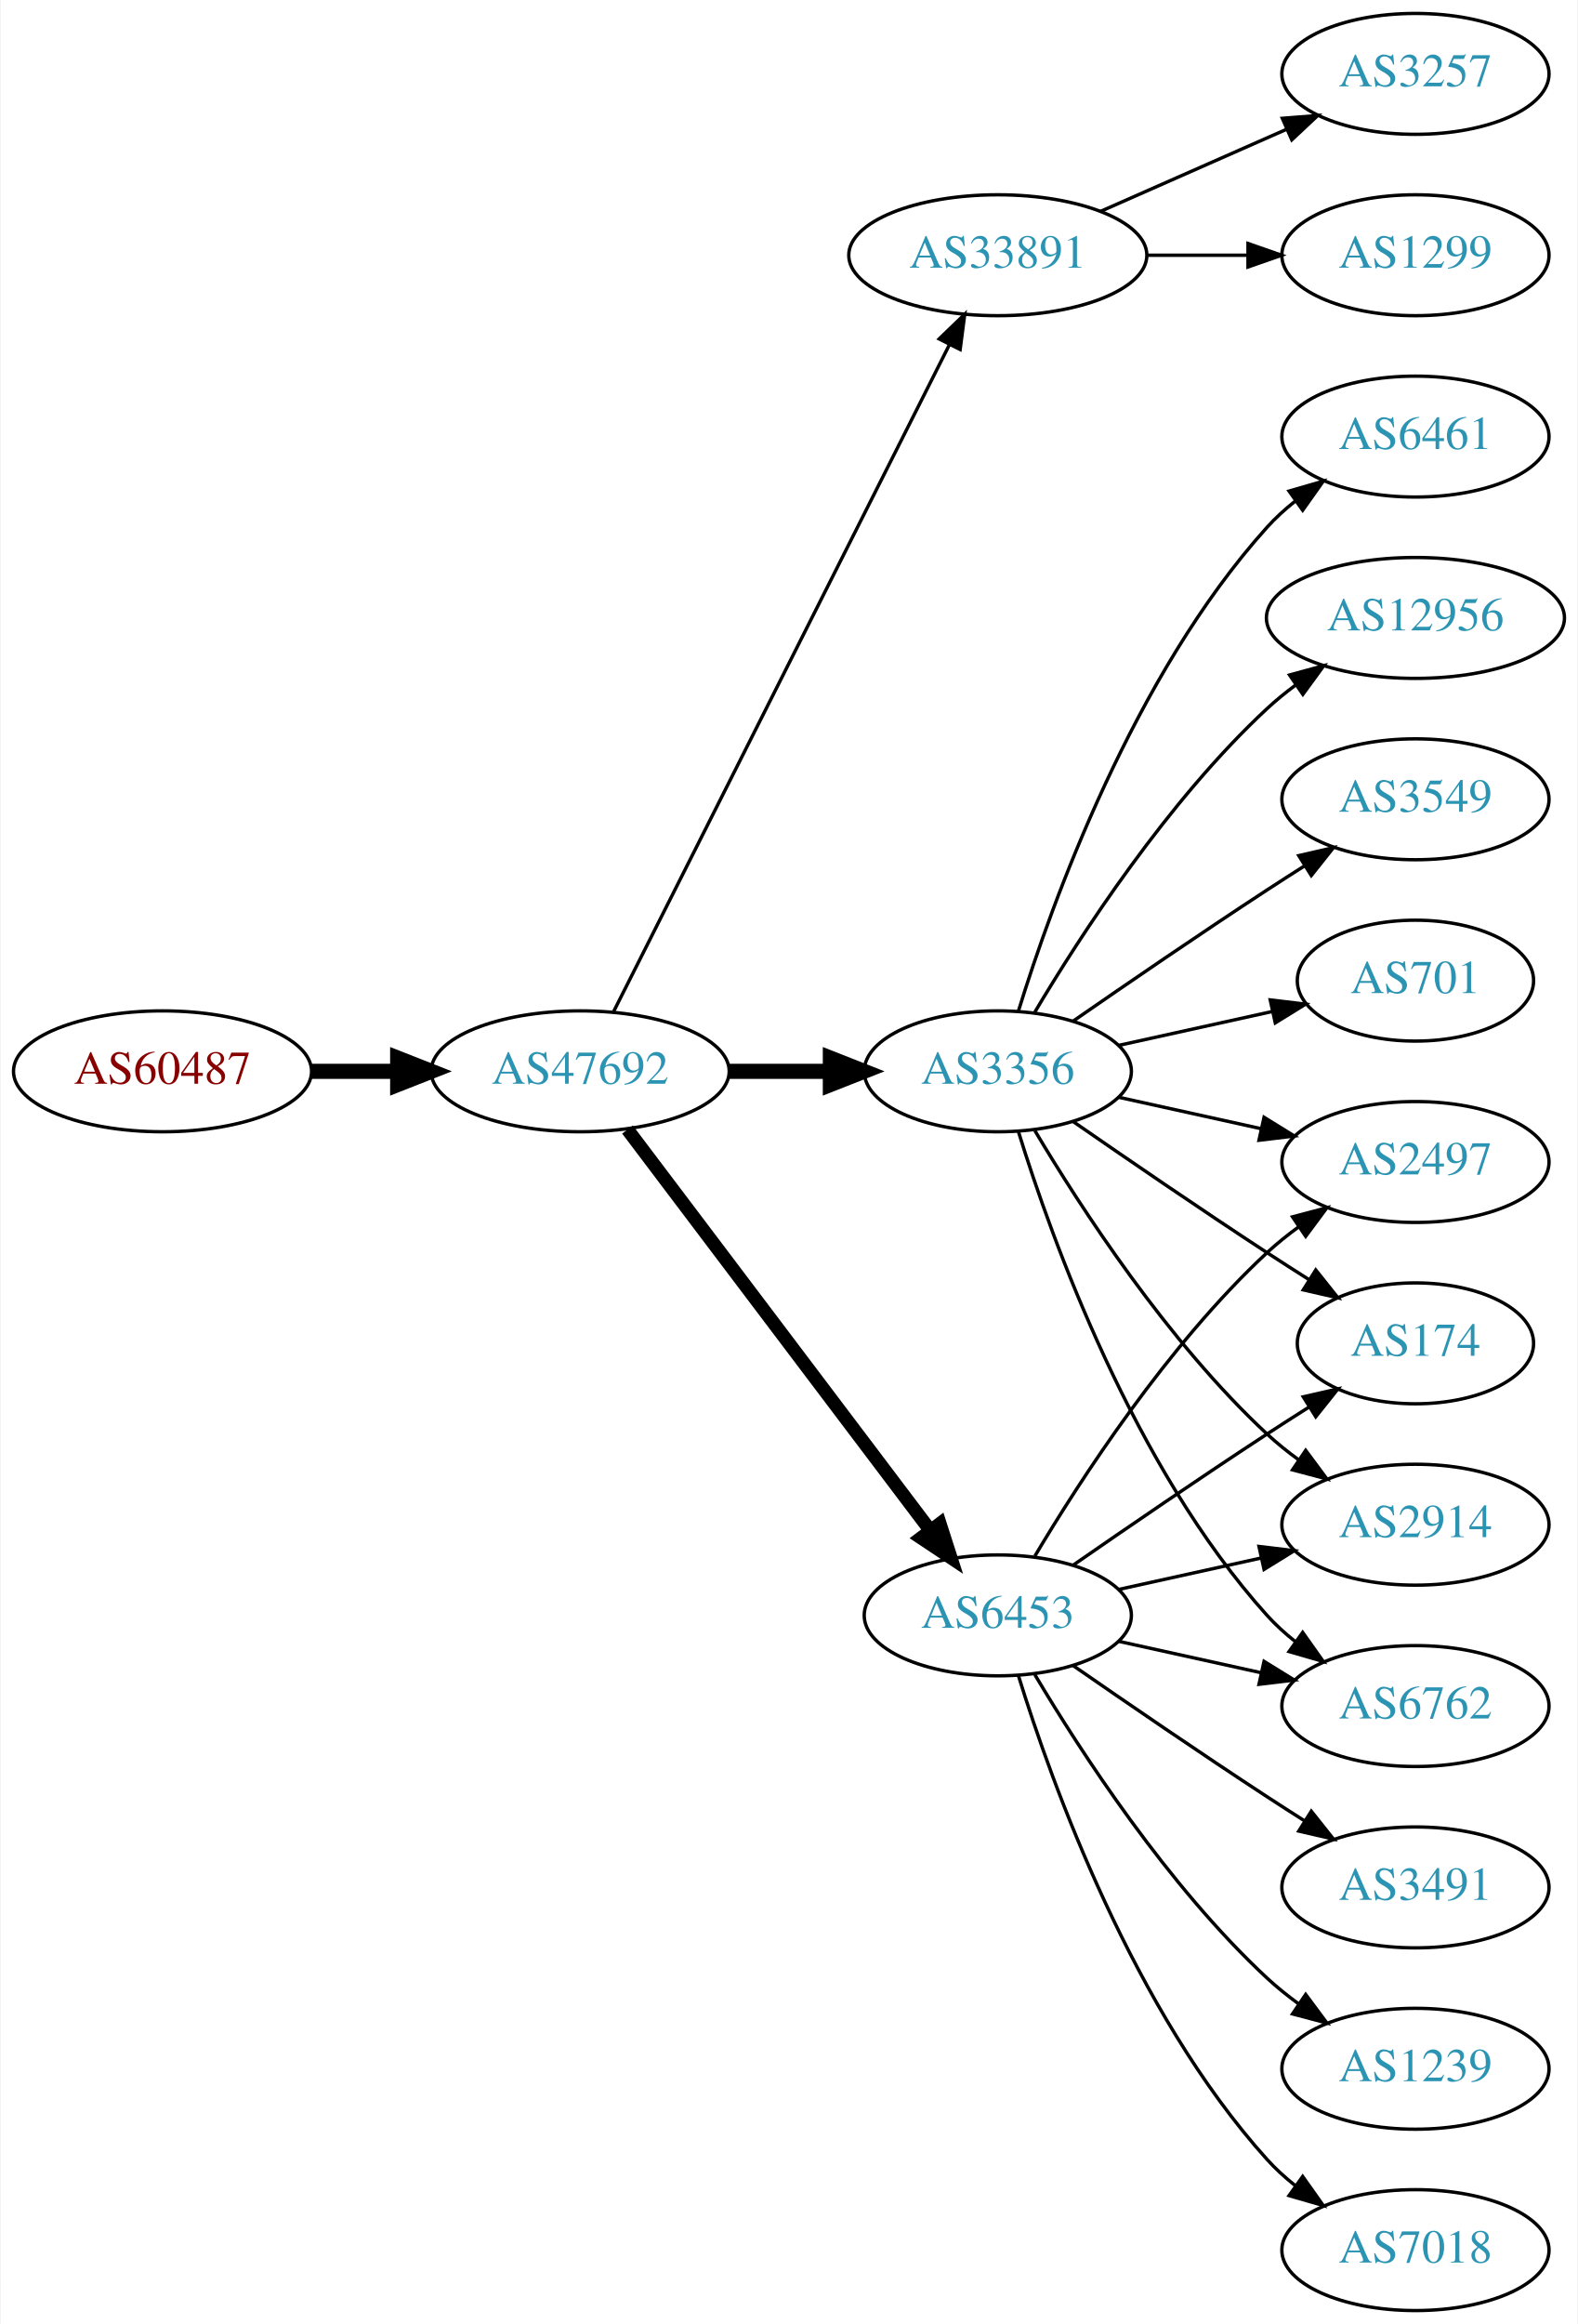
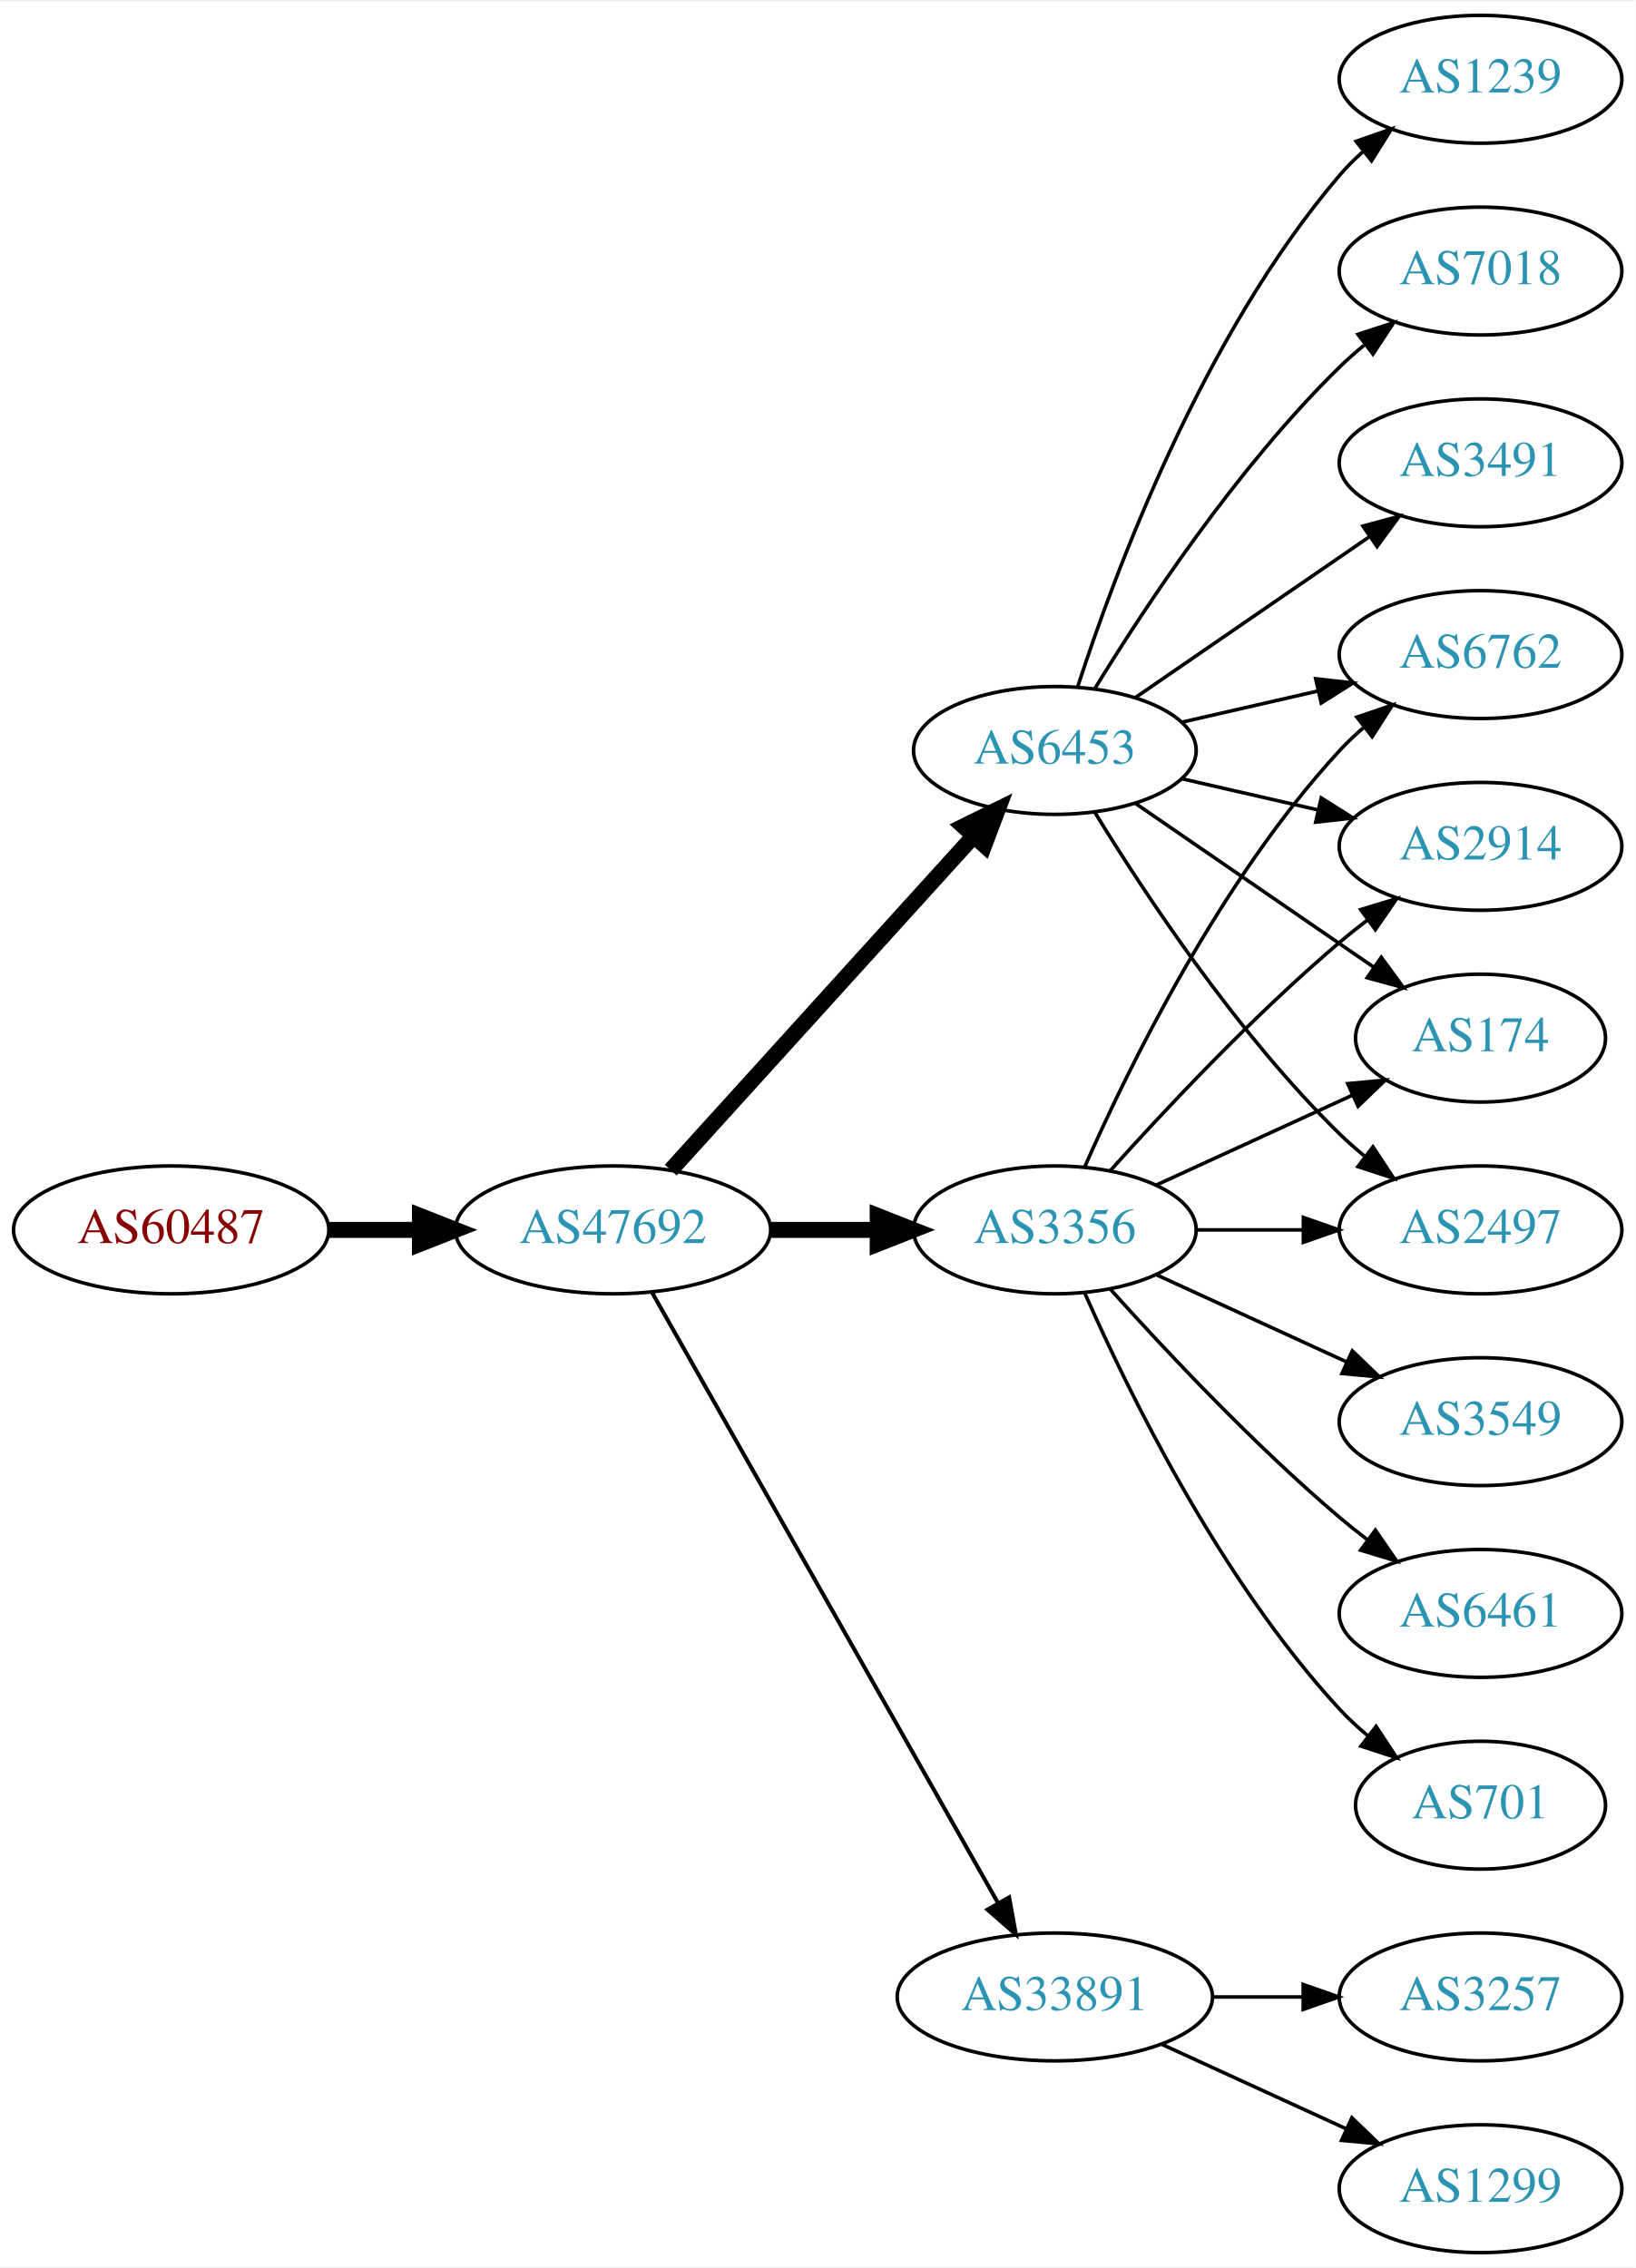
- <svg xmlns="http://www.w3.org/2000/svg" xmlns:xlink="http://www.w3.org/1999/xlink" width="470pt" height="692pt" viewBox="0.00 0.00 469.57 692.00">
-   <g id="graph0" class="graph" transform="scale(1 1) rotate(0) translate(4 688)">
-     <polygon fill="white" stroke="none" points="-4,4 -4,-688 465.569,-688 465.569,4 -4,4" />
+ <svg xmlns="http://www.w3.org/2000/svg" xmlns:xlink="http://www.w3.org/1999/xlink" width="460pt" height="638pt" viewBox="0.00 0.00 460.47 638.00">
+   <g id="graph0" class="graph" transform="scale(1 1) rotate(0) translate(4 634)">
+     <polygon fill="white" stroke="none" points="-4,4 -4,-634 456.469,-634 456.469,4 -4,4" />
    <g id="node1" class="node">
      <g id="a_node1">
        <a xlink:href="/asn/60487" xlink:title="AS60487 ~ Camyno GmbH [AT]">
-           <ellipse fill="#ffffff" stroke="black" cx="44.196" cy="-369" rx="44.393" ry="18" />
-           <text text-anchor="middle" x="44.196" y="-365.3" font-family="Times,serif" font-size="14.00" fill="#880000">AS60487</text>
+           <ellipse fill="#ffffff" stroke="black" cx="44.196" cy="-288" rx="44.393" ry="18" />
+           <text text-anchor="middle" x="44.196" y="-284.3" font-family="Times,serif" font-size="14.00" fill="#880000">AS60487</text>
        </a>
      </g>
    </g>
    <g id="node2" class="node">
      <g id="a_node2">
        <a xlink:href="/asn/47692" xlink:title="AS47692 ~ Nessus GmbH [AT]">
-           <ellipse fill="#ffffff" stroke="black" cx="168.588" cy="-369" rx="44.393" ry="18" />
-           <text text-anchor="middle" x="168.588" y="-365.3" font-family="Times,serif" font-size="14.00" fill="#2c94b3">AS47692</text>
+           <ellipse fill="#ffffff" stroke="black" cx="168.588" cy="-288" rx="44.393" ry="18" />
+           <text text-anchor="middle" x="168.588" y="-284.3" font-family="Times,serif" font-size="14.00" fill="#2c94b3">AS47692</text>
        </a>
      </g>
    </g>
    <g id="edge1" class="edge">
-       <path fill="none" stroke="black" stroke-width="4.5" d="M88.692,-369C96.898,-369 105.569,-369 114.041,-369" />
-       <polygon fill="black" stroke="black" stroke-width="4.5" points="114.233,-372.938 124.233,-369 114.233,-365.063 114.233,-372.938" />
+       <path fill="none" stroke="black" stroke-width="4.5" d="M88.692,-288C96.898,-288 105.569,-288 114.041,-288" />
+       <polygon fill="black" stroke="black" stroke-width="4.5" points="114.233,-291.938 124.233,-288 114.233,-284.063 114.233,-291.938" />
    </g>
    <g id="node3" class="node">
      <g id="a_node3">
-         <a xlink:href="/asn/33891" xlink:title="AS33891 ~ CORE-BACKBONE GMBH GLOBAL NETWORK [DE]">
-           <ellipse fill="#ffffff" stroke="black" cx="292.98" cy="-612" rx="44.393" ry="18" />
-           <text text-anchor="middle" x="292.98" y="-608.3" font-family="Times,serif" font-size="14.00" fill="#2c94b3">AS33891</text>
+         <a xlink:href="/asn/3356" xlink:title="AS3356 ~ Level 3 Parent, LLC [US]">
+           <ellipse fill="#ffffff" stroke="black" cx="292.98" cy="-288" rx="39.794" ry="18" />
+           <text text-anchor="middle" x="292.98" y="-284.3" font-family="Times,serif" font-size="14.00" fill="#2c94b3">AS3356</text>
        </a>
      </g>
    </g>
    <g id="edge2" class="edge">
-       <path fill="none" stroke="black" d="M178.588,-386.868C199.859,-429.101 253.335,-535.272 278.496,-585.227" />
-       <polygon fill="black" stroke="black" points="275.508,-587.076 283.132,-594.433 281.76,-583.928 275.508,-587.076" />
+       <path fill="none" stroke="black" stroke-width="4.5" d="M213.084,-288C222.773,-288 233.11,-288 243.002,-288" />
+       <polygon fill="black" stroke="black" stroke-width="4.5" points="243.105,-291.938 253.105,-288 243.105,-284.063 243.105,-291.938" />
    </g>
    <g id="node4" class="node">
      <g id="a_node4">
-         <a xlink:href="/asn/6453" xlink:title="AS6453 ~ TATA COMMUNICATIONS (AMERICA) INC [US]">
-           <ellipse fill="#ffffff" stroke="black" cx="292.98" cy="-207" rx="39.794" ry="18" />
-           <text text-anchor="middle" x="292.98" y="-203.3" font-family="Times,serif" font-size="14.00" fill="#2c94b3">AS6453</text>
+         <a xlink:href="/asn/33891" xlink:title="AS33891 ~ CORE-BACKBONE GMBH GLOBAL NETWORK [DE]">
+           <ellipse fill="#ffffff" stroke="black" cx="292.98" cy="-72" rx="44.393" ry="18" />
+           <text text-anchor="middle" x="292.98" y="-68.3" font-family="Times,serif" font-size="14.00" fill="#2c94b3">AS33891</text>
        </a>
      </g>
    </g>
    <g id="edge3" class="edge">
-       <path fill="none" stroke="black" stroke-width="4" d="M182.686,-351.663C204.311,-323.04 247.582,-265.767 272.705,-232.514" />
-       <polygon fill="black" stroke="black" stroke-width="4" points="275.741,-234.301 278.976,-224.212 270.156,-230.081 275.741,-234.301" />
+       <path fill="none" stroke="black" stroke-width="1.125" d="M179.604,-270.324C201.084,-232.416 251.677,-143.127 276.998,-98.442" />
+       <polygon fill="black" stroke="black" stroke-width="1.125" points="280.113,-100.043 281.998,-89.618 274.023,-96.592 280.113,-100.043" />
    </g>
    <g id="node5" class="node">
      <g id="a_node5">
-         <a xlink:href="/asn/3356" xlink:title="AS3356 ~ Level 3 Parent, LLC [US]">
-           <ellipse fill="#ffffff" stroke="black" cx="292.98" cy="-369" rx="39.794" ry="18" />
-           <text text-anchor="middle" x="292.98" y="-365.3" font-family="Times,serif" font-size="14.00" fill="#2c94b3">AS3356</text>
+         <a xlink:href="/asn/6453" xlink:title="AS6453 ~ TATA COMMUNICATIONS (AMERICA) INC [US]">
+           <ellipse fill="#ffffff" stroke="black" cx="292.98" cy="-423" rx="39.794" ry="18" />
+           <text text-anchor="middle" x="292.98" y="-419.3" font-family="Times,serif" font-size="14.00" fill="#2c94b3">AS6453</text>
        </a>
      </g>
    </g>
    <g id="edge4" class="edge">
-       <path fill="none" stroke="black" stroke-width="4.5" d="M213.084,-369C222.773,-369 233.11,-369 243.002,-369" />
-       <polygon fill="black" stroke="black" stroke-width="4.5" points="243.105,-372.938 253.105,-369 243.105,-365.063 243.105,-372.938" />
+       <path fill="none" stroke="black" stroke-width="4.5" d="M184.842,-304.825C206.305,-328.499 245.536,-371.771 270.104,-398.87" />
+       <polygon fill="black" stroke="black" stroke-width="4.5" points="267.285,-401.623 276.919,-406.387 273.119,-396.334 267.285,-401.623" />
+     </g>
+     <g id="node9" class="node">
+       <g id="a_node9">
+         <a xlink:href="/asn/174" xlink:title="AS174 ~ Cogent Communications [US]">
+           <ellipse fill="#ffffff" stroke="black" cx="412.823" cy="-342" rx="35.194" ry="18" />
+           <text text-anchor="middle" x="412.823" y="-338.3" font-family="Times,serif" font-size="14.00" fill="#2c94b3">AS174</text>
+         </a>
+       </g>
+     </g>
+     <g id="edge18" class="edge">
+       <path fill="none" stroke="black" d="M321.609,-300.661C338.025,-308.183 359.007,-317.798 376.604,-325.861" />
+       <polygon fill="black" stroke="black" points="375.432,-329.174 385.981,-330.158 378.348,-322.811 375.432,-329.174" />
+     </g>
+     <g id="node12" class="node">
+       <g id="a_node12">
+         <a xlink:href="/asn/2497" xlink:title="AS2497 ~ Internet Initiative Japan Inc. [JP]">
+           <ellipse fill="#ffffff" stroke="black" cx="412.823" cy="-288" rx="39.794" ry="18" />
+           <text text-anchor="middle" x="412.823" y="-284.3" font-family="Times,serif" font-size="14.00" fill="#2c94b3">AS2497</text>
+         </a>
+       </g>
+     </g>
+     <g id="edge20" class="edge">
+       <path fill="none" stroke="black" d="M332.893,-288C342.446,-288 352.796,-288 362.759,-288" />
+       <polygon fill="black" stroke="black" points="362.951,-291.5 372.951,-288 362.951,-284.5 362.951,-291.5" />
+     </g>
+     <g id="node13" class="node">
+       <g id="a_node13">
+         <a xlink:href="/asn/6762" xlink:title="AS6762 ~ TELECOM ITALIA SPARKLE S.p.A. [IT]">
+           <ellipse fill="#ffffff" stroke="black" cx="412.823" cy="-450" rx="39.794" ry="18" />
+           <text text-anchor="middle" x="412.823" y="-446.3" font-family="Times,serif" font-size="14.00" fill="#2c94b3">AS6762</text>
+         </a>
+       </g>
+     </g>
+     <g id="edge17" class="edge">
+       <path fill="none" stroke="black" d="M301.396,-305.761C313.464,-333.183 339.436,-386.473 373.176,-423 375.207,-425.198 377.446,-427.319 379.792,-429.34" />
+       <polygon fill="black" stroke="black" points="378.004,-432.386 388.036,-435.794 382.319,-426.874 378.004,-432.386" />
+     </g>
+     <g id="node14" class="node">
+       <g id="a_node14">
+         <a xlink:href="/asn/2914" xlink:title="AS2914 ~ NTT America, Inc. [US]">
+           <ellipse fill="#ffffff" stroke="black" cx="412.823" cy="-396" rx="39.794" ry="18" />
+           <text text-anchor="middle" x="412.823" y="-392.3" font-family="Times,serif" font-size="14.00" fill="#2c94b3">AS2914</text>
+         </a>
+       </g>
+     </g>
+     <g id="edge19" class="edge">
+       <path fill="none" stroke="black" d="M308.626,-304.725C323.927,-321.765 349.025,-348.523 373.176,-369 375.674,-371.117 378.334,-373.232 381.045,-375.293" />
+       <polygon fill="black" stroke="black" points="379.082,-378.194 389.222,-381.266 383.212,-372.541 379.082,-378.194" />
+     </g>
+     <g id="node15" class="node">
+       <g id="a_node15">
+         <a xlink:href="/asn/3549" xlink:title="AS3549 ~ Level 3 Parent, LLC [US]">
+           <ellipse fill="#ffffff" stroke="black" cx="412.823" cy="-234" rx="39.794" ry="18" />
+           <text text-anchor="middle" x="412.823" y="-230.3" font-family="Times,serif" font-size="14.00" fill="#2c94b3">AS3549</text>
+         </a>
+       </g>
+     </g>
+     <g id="edge14" class="edge">
+       <path fill="none" stroke="black" d="M321.609,-275.339C337.566,-268.027 357.837,-258.739 375.119,-250.819" />
+       <polygon fill="black" stroke="black" points="376.734,-253.929 384.367,-246.581 373.818,-247.565 376.734,-253.929" />
+     </g>
+     <g id="node16" class="node">
+       <g id="a_node16">
+         <a xlink:href="/asn/6461" xlink:title="AS6461 ~ Zayo Bandwidth [US]">
+           <ellipse fill="#ffffff" stroke="black" cx="412.823" cy="-180" rx="39.794" ry="18" />
+           <text text-anchor="middle" x="412.823" y="-176.3" font-family="Times,serif" font-size="14.00" fill="#2c94b3">AS6461</text>
+         </a>
+       </g>
+     </g>
+     <g id="edge15" class="edge">
+       <path fill="none" stroke="black" d="M308.626,-271.275C323.927,-254.235 349.025,-227.477 373.176,-207 375.674,-204.883 378.334,-202.768 381.045,-200.707" />
+       <polygon fill="black" stroke="black" points="383.212,-203.459 389.222,-194.734 379.082,-197.806 383.212,-203.459" />
+     </g>
+     <g id="node17" class="node">
+       <g id="a_node17">
+         <a xlink:href="/asn/701" xlink:title="AS701 ~ UUNET [US]">
+           <ellipse fill="#ffffff" stroke="black" cx="412.823" cy="-126" rx="35.194" ry="18" />
+           <text text-anchor="middle" x="412.823" y="-122.3" font-family="Times,serif" font-size="14.00" fill="#2c94b3">AS701</text>
+         </a>
+       </g>
+     </g>
+     <g id="edge16" class="edge">
+       <path fill="none" stroke="black" d="M301.396,-270.239C313.464,-242.817 339.436,-189.527 373.176,-153 375.582,-150.396 378.28,-147.9 381.102,-145.551" />
+       <polygon fill="black" stroke="black" points="383.412,-148.191 389.246,-139.347 379.17,-142.622 383.412,-148.191" />
    </g>
    <g id="node6" class="node">
      <g id="a_node6">
-         <a xlink:href="/asn/1299" xlink:title="AS1299 ~ Telia Carrier [EU]">
-           <ellipse fill="#ffffff" stroke="black" cx="417.373" cy="-612" rx="39.794" ry="18" />
-           <text text-anchor="middle" x="417.373" y="-608.3" font-family="Times,serif" font-size="14.00" fill="#2c94b3">AS1299</text>
+         <a xlink:href="/asn/3257" xlink:title="AS3257 ~ GTT [DE]">
+           <ellipse fill="#ffffff" stroke="black" cx="412.823" cy="-72" rx="39.794" ry="18" />
+           <text text-anchor="middle" x="412.823" y="-68.3" font-family="Times,serif" font-size="14.00" fill="#2c94b3">AS3257</text>
        </a>
      </g>
    </g>
    <g id="edge5" class="edge">
-       <path fill="none" stroke="black" d="M337.476,-612C347.165,-612 357.502,-612 367.394,-612" />
-       <polygon fill="black" stroke="black" points="367.497,-615.5 377.497,-612 367.497,-608.5 367.497,-615.5" />
+       <path fill="none" stroke="black" d="M337.191,-72C345.504,-72 354.267,-72 362.749,-72" />
+       <polygon fill="black" stroke="black" points="362.908,-75.5 372.908,-72 362.908,-68.5 362.908,-75.5" />
    </g>
    <g id="node7" class="node">
      <g id="a_node7">
-         <a xlink:href="/asn/3257" xlink:title="AS3257 ~ GTT [DE]">
-           <ellipse fill="#ffffff" stroke="black" cx="417.373" cy="-666" rx="39.794" ry="18" />
-           <text text-anchor="middle" x="417.373" y="-662.3" font-family="Times,serif" font-size="14.00" fill="#2c94b3">AS3257</text>
+         <a xlink:href="/asn/1299" xlink:title="AS1299 ~ Telia Carrier [EU]">
+           <ellipse fill="#ffffff" stroke="black" cx="412.823" cy="-18" rx="39.794" ry="18" />
+           <text text-anchor="middle" x="412.823" y="-14.3" font-family="Times,serif" font-size="14.00" fill="#2c94b3">AS1299</text>
        </a>
      </g>
    </g>
    <g id="edge6" class="edge">
-       <path fill="none" stroke="black" d="M323.608,-625.072C340.203,-632.393 361.062,-641.597 378.795,-649.421" />
-       <polygon fill="black" stroke="black" points="377.717,-652.77 388.279,-653.605 380.543,-646.366 377.717,-652.77" />
+       <path fill="none" stroke="black" d="M323.11,-58.652C338.721,-51.498 358.119,-42.609 374.791,-34.969" />
+       <polygon fill="black" stroke="black" points="376.61,-37.986 384.243,-30.638 373.694,-31.622 376.61,-37.986" />
    </g>
    <g id="node8" class="node">
      <g id="a_node8">
-         <a xlink:href="/asn/174" xlink:title="AS174 ~ Cogent Communications [US]">
-           <ellipse fill="#ffffff" stroke="black" cx="417.373" cy="-288" rx="35.194" ry="18" />
-           <text text-anchor="middle" x="417.373" y="-284.3" font-family="Times,serif" font-size="14.00" fill="#2c94b3">AS174</text>
-         </a>
-       </g>
-     </g>
-     <g id="edge18" class="edge">
-       <path fill="none" stroke="black" d="M315.337,-221.901C331.188,-232.877 353.391,-248.079 373.176,-261 377.221,-263.642 381.507,-266.385 385.746,-269.067" />
-       <polygon fill="black" stroke="black" points="383.96,-272.079 394.29,-274.432 387.683,-266.15 383.96,-272.079" />
-     </g>
-     <g id="node9" class="node">
-       <g id="a_node9">
-         <a xlink:href="/asn/2914" xlink:title="AS2914 ~ NTT America, Inc. [US]">
-           <ellipse fill="#ffffff" stroke="black" cx="417.373" cy="-234" rx="39.794" ry="18" />
-           <text text-anchor="middle" x="417.373" y="-230.3" font-family="Times,serif" font-size="14.00" fill="#2c94b3">AS2914</text>
-         </a>
-       </g>
-     </g>
-     <g id="edge17" class="edge">
-       <path fill="none" stroke="black" d="M329.053,-214.737C342.24,-217.646 357.42,-220.995 371.386,-224.076" />
-       <polygon fill="black" stroke="black" points="370.776,-227.525 381.295,-226.262 372.284,-220.69 370.776,-227.525" />
+         <a xlink:href="/asn/1239" xlink:title="AS1239 ~ Sprint [US]">
+           <ellipse fill="#ffffff" stroke="black" cx="412.823" cy="-612" rx="39.794" ry="18" />
+           <text text-anchor="middle" x="412.823" y="-608.3" font-family="Times,serif" font-size="14.00" fill="#2c94b3">AS1239</text>
+         </a>
+       </g>
+     </g>
+     <g id="edge7" class="edge">
+       <path fill="none" stroke="black" d="M299.428,-440.991C309.742,-472.816 334.604,-539.927 373.176,-585 375.122,-587.274 377.3,-589.449 379.605,-591.507" />
+       <polygon fill="black" stroke="black" points="377.775,-594.524 387.774,-598.027 382.142,-589.053 377.775,-594.524" />
+     </g>
+     <g id="edge8" class="edge">
+       <path fill="none" stroke="black" d="M315.595,-408.143C334.432,-395.195 361.912,-376.307 382.687,-362.027" />
+       <polygon fill="black" stroke="black" points="384.878,-364.768 391.136,-356.219 380.913,-358.999 384.878,-364.768" />
+     </g>
+     <g id="node10" class="node">
+       <g id="a_node10">
+         <a xlink:href="/asn/7018" xlink:title="AS7018 ~ AT&amp;T Services, Inc. [US]">
+           <ellipse fill="#ffffff" stroke="black" cx="412.823" cy="-558" rx="39.794" ry="18" />
+           <text text-anchor="middle" x="412.823" y="-554.3" font-family="Times,serif" font-size="14.00" fill="#2c94b3">AS7018</text>
+         </a>
+       </g>
+     </g>
+     <g id="edge9" class="edge">
+       <path fill="none" stroke="black" d="M304.246,-440.44C318.055,-462.991 344.243,-502.722 373.176,-531 375.317,-533.092 377.634,-535.137 380.034,-537.106" />
+       <polygon fill="black" stroke="black" points="378.301,-540.185 388.375,-543.464 382.544,-534.618 378.301,-540.185" />
    </g>
    <g id="node11" class="node">
      <g id="a_node11">
-         <a xlink:href="/asn/6762" xlink:title="AS6762 ~ TELECOM ITALIA SPARKLE S.p.A. [IT]">
-           <ellipse fill="#ffffff" stroke="black" cx="417.373" cy="-180" rx="39.794" ry="18" />
-           <text text-anchor="middle" x="417.373" y="-176.3" font-family="Times,serif" font-size="14.00" fill="#2c94b3">AS6762</text>
-         </a>
-       </g>
-     </g>
-     <g id="edge21" class="edge">
-       <path fill="none" stroke="black" d="M329.053,-199.263C342.24,-196.354 357.42,-193.005 371.386,-189.924" />
-       <polygon fill="black" stroke="black" points="372.284,-193.31 381.295,-187.738 370.776,-186.475 372.284,-193.31" />
-     </g>
-     <g id="node15" class="node">
-       <g id="a_node15">
-         <a xlink:href="/asn/2497" xlink:title="AS2497 ~ Internet Initiative Japan Inc. [JP]">
-           <ellipse fill="#ffffff" stroke="black" cx="417.373" cy="-342" rx="39.794" ry="18" />
-           <text text-anchor="middle" x="417.373" y="-338.3" font-family="Times,serif" font-size="14.00" fill="#2c94b3">AS2497</text>
-         </a>
-       </g>
-     </g>
-     <g id="edge20" class="edge">
-       <path fill="none" stroke="black" d="M304.026,-224.671C317.597,-247.472 343.529,-287.472 373.176,-315 376.083,-317.699 379.296,-320.28 382.62,-322.703" />
-       <polygon fill="black" stroke="black" points="380.755,-325.667 390.998,-328.375 384.679,-319.87 380.755,-325.667" />
-     </g>
-     <g id="node16" class="node">
-       <g id="a_node16">
        <a xlink:href="/asn/3491" xlink:title="AS3491 ~ PCCW Global, Inc. [US]">
-           <ellipse fill="#ffffff" stroke="black" cx="417.373" cy="-126" rx="39.794" ry="18" />
-           <text text-anchor="middle" x="417.373" y="-122.3" font-family="Times,serif" font-size="14.00" fill="#2c94b3">AS3491</text>
-         </a>
-       </g>
-     </g>
-     <g id="edge15" class="edge">
-       <path fill="none" stroke="black" d="M315.337,-192.099C331.188,-181.123 353.391,-165.921 373.176,-153 376.758,-150.661 380.529,-148.241 384.289,-145.856" />
-       <polygon fill="black" stroke="black" points="386.352,-148.693 392.95,-140.404 382.623,-142.769 386.352,-148.693" />
-     </g>
-     <g id="node17" class="node">
-       <g id="a_node17">
-         <a xlink:href="/asn/1239" xlink:title="AS1239 ~ Sprint [US]">
-           <ellipse fill="#ffffff" stroke="black" cx="417.373" cy="-72" rx="39.794" ry="18" />
-           <text text-anchor="middle" x="417.373" y="-68.3" font-family="Times,serif" font-size="14.00" fill="#2c94b3">AS1239</text>
-         </a>
-       </g>
-     </g>
-     <g id="edge16" class="edge">
-       <path fill="none" stroke="black" d="M304.026,-189.329C317.597,-166.528 343.529,-126.528 373.176,-99 376.083,-96.302 379.296,-93.72 382.62,-91.297" />
-       <polygon fill="black" stroke="black" points="384.679,-94.13 390.998,-85.625 380.755,-88.333 384.679,-94.13" />
-     </g>
-     <g id="node18" class="node">
-       <g id="a_node18">
-         <a xlink:href="/asn/7018" xlink:title="AS7018 ~ AT&amp;T Services, Inc. [US]">
-           <ellipse fill="#ffffff" stroke="black" cx="417.373" cy="-18" rx="39.794" ry="18" />
-           <text text-anchor="middle" x="417.373" y="-14.3" font-family="Times,serif" font-size="14.00" fill="#2c94b3">AS7018</text>
-         </a>
-       </g>
-     </g>
-     <g id="edge19" class="edge">
-       <path fill="none" stroke="black" d="M299.118,-189.06C309.021,-157.021 333.359,-89.188 373.176,-45 375.693,-42.208 378.564,-39.599 381.603,-37.188" />
-       <polygon fill="black" stroke="black" points="383.786,-39.931 389.911,-31.285 379.732,-34.224 383.786,-39.931" />
-     </g>
-     <g id="edge7" class="edge">
-       <path fill="none" stroke="black" d="M315.337,-354.099C331.188,-343.123 353.391,-327.921 373.176,-315 377.221,-312.358 381.507,-309.615 385.746,-306.933" />
-       <polygon fill="black" stroke="black" points="387.683,-309.85 394.29,-301.568 383.96,-303.921 387.683,-309.85" />
-     </g>
-     <g id="edge8" class="edge">
-       <path fill="none" stroke="black" d="M304.026,-351.329C317.597,-328.528 343.529,-288.528 373.176,-261 376.083,-258.301 379.296,-255.72 382.62,-253.297" />
-       <polygon fill="black" stroke="black" points="384.679,-256.13 390.998,-247.625 380.755,-250.333 384.679,-256.13" />
-     </g>
-     <g id="node10" class="node">
-       <g id="a_node10">
-         <a xlink:href="/asn/701" xlink:title="AS701 ~ UUNET [US]">
-           <ellipse fill="#ffffff" stroke="black" cx="417.373" cy="-396" rx="35.194" ry="18" />
-           <text text-anchor="middle" x="417.373" y="-392.3" font-family="Times,serif" font-size="14.00" fill="#2c94b3">AS701</text>
-         </a>
-       </g>
-     </g>
-     <g id="edge9" class="edge">
-       <path fill="none" stroke="black" d="M329.053,-376.737C343.287,-379.877 359.841,-383.529 374.686,-386.804" />
-       <polygon fill="black" stroke="black" points="374.12,-390.263 384.64,-389 375.628,-383.428 374.12,-390.263" />
+           <ellipse fill="#ffffff" stroke="black" cx="412.823" cy="-504" rx="39.794" ry="18" />
+           <text text-anchor="middle" x="412.823" y="-500.3" font-family="Times,serif" font-size="14.00" fill="#2c94b3">AS3491</text>
+         </a>
+       </g>
    </g>
    <g id="edge10" class="edge">
-       <path fill="none" stroke="black" d="M299.118,-351.06C309.021,-319.021 333.359,-251.188 373.176,-207 375.693,-204.208 378.564,-201.599 381.603,-199.188" />
-       <polygon fill="black" stroke="black" points="383.786,-201.93 389.911,-193.285 379.732,-196.224 383.786,-201.93" />
-     </g>
-     <g id="node12" class="node">
-       <g id="a_node12">
-         <a xlink:href="/asn/6461" xlink:title="AS6461 ~ Zayo Bandwidth [US]">
-           <ellipse fill="#ffffff" stroke="black" cx="417.373" cy="-558" rx="39.794" ry="18" />
-           <text text-anchor="middle" x="417.373" y="-554.3" font-family="Times,serif" font-size="14.00" fill="#2c94b3">AS6461</text>
-         </a>
-       </g>
+       <path fill="none" stroke="black" d="M315.595,-437.857C334.083,-450.565 360.897,-468.995 381.526,-483.175" />
+       <polygon fill="black" stroke="black" points="379.723,-486.183 389.947,-488.963 383.688,-480.414 379.723,-486.183" />
    </g>
    <g id="edge11" class="edge">
-       <path fill="none" stroke="black" d="M299.118,-386.94C309.021,-418.979 333.359,-486.812 373.176,-531 375.693,-533.792 378.564,-536.401 381.603,-538.812" />
-       <polygon fill="black" stroke="black" points="379.732,-541.776 389.911,-544.715 383.786,-536.07 379.732,-541.776" />
-     </g>
-     <g id="node13" class="node">
-       <g id="a_node13">
-         <a xlink:href="/asn/12956" xlink:title="AS12956 ~ TELXIUS [ES]">
-           <ellipse fill="#ffffff" stroke="black" cx="417.373" cy="-504" rx="44.393" ry="18" />
-           <text text-anchor="middle" x="417.373" y="-500.3" font-family="Times,serif" font-size="14.00" fill="#2c94b3">AS12956</text>
-         </a>
-       </g>
+       <path fill="none" stroke="black" d="M304.246,-405.56C318.055,-383.009 344.243,-343.278 373.176,-315 375.317,-312.908 377.634,-310.863 380.034,-308.894" />
+       <polygon fill="black" stroke="black" points="382.544,-311.382 388.375,-302.536 378.301,-305.815 382.544,-311.382" />
    </g>
    <g id="edge12" class="edge">
-       <path fill="none" stroke="black" d="M304.026,-386.671C317.597,-409.472 343.529,-449.472 373.176,-477 375.783,-479.42 378.637,-481.746 381.595,-483.948" />
-       <polygon fill="black" stroke="black" points="379.873,-487.012 390.095,-489.8 383.843,-481.246 379.873,-487.012" />
-     </g>
-     <g id="node14" class="node">
-       <g id="a_node14">
-         <a xlink:href="/asn/3549" xlink:title="AS3549 ~ Level 3 Parent, LLC [US]">
-           <ellipse fill="#ffffff" stroke="black" cx="417.373" cy="-450" rx="39.794" ry="18" />
-           <text text-anchor="middle" x="417.373" y="-446.3" font-family="Times,serif" font-size="14.00" fill="#2c94b3">AS3549</text>
-         </a>
-       </g>
+       <path fill="none" stroke="black" d="M328.7,-430.955C340.7,-433.704 354.32,-436.825 367.013,-439.733" />
+       <polygon fill="black" stroke="black" points="366.415,-443.187 376.945,-442.009 367.979,-436.364 366.415,-443.187" />
    </g>
    <g id="edge13" class="edge">
-       <path fill="none" stroke="black" d="M315.337,-383.901C331.188,-394.877 353.391,-410.079 373.176,-423 376.758,-425.339 380.529,-427.759 384.289,-430.144" />
-       <polygon fill="black" stroke="black" points="382.623,-433.231 392.95,-435.596 386.352,-427.307 382.623,-433.231" />
-     </g>
-     <g id="edge14" class="edge">
-       <path fill="none" stroke="black" d="M329.053,-361.263C342.24,-358.354 357.42,-355.005 371.386,-351.924" />
-       <polygon fill="black" stroke="black" points="372.284,-355.31 381.295,-349.738 370.776,-348.475 372.284,-355.31" />
+       <path fill="none" stroke="black" d="M328.7,-415.045C340.7,-412.296 354.32,-409.175 367.013,-406.267" />
+       <polygon fill="black" stroke="black" points="367.979,-409.636 376.945,-403.991 366.415,-402.813 367.979,-409.636" />
    </g>
  </g>
</svg>
